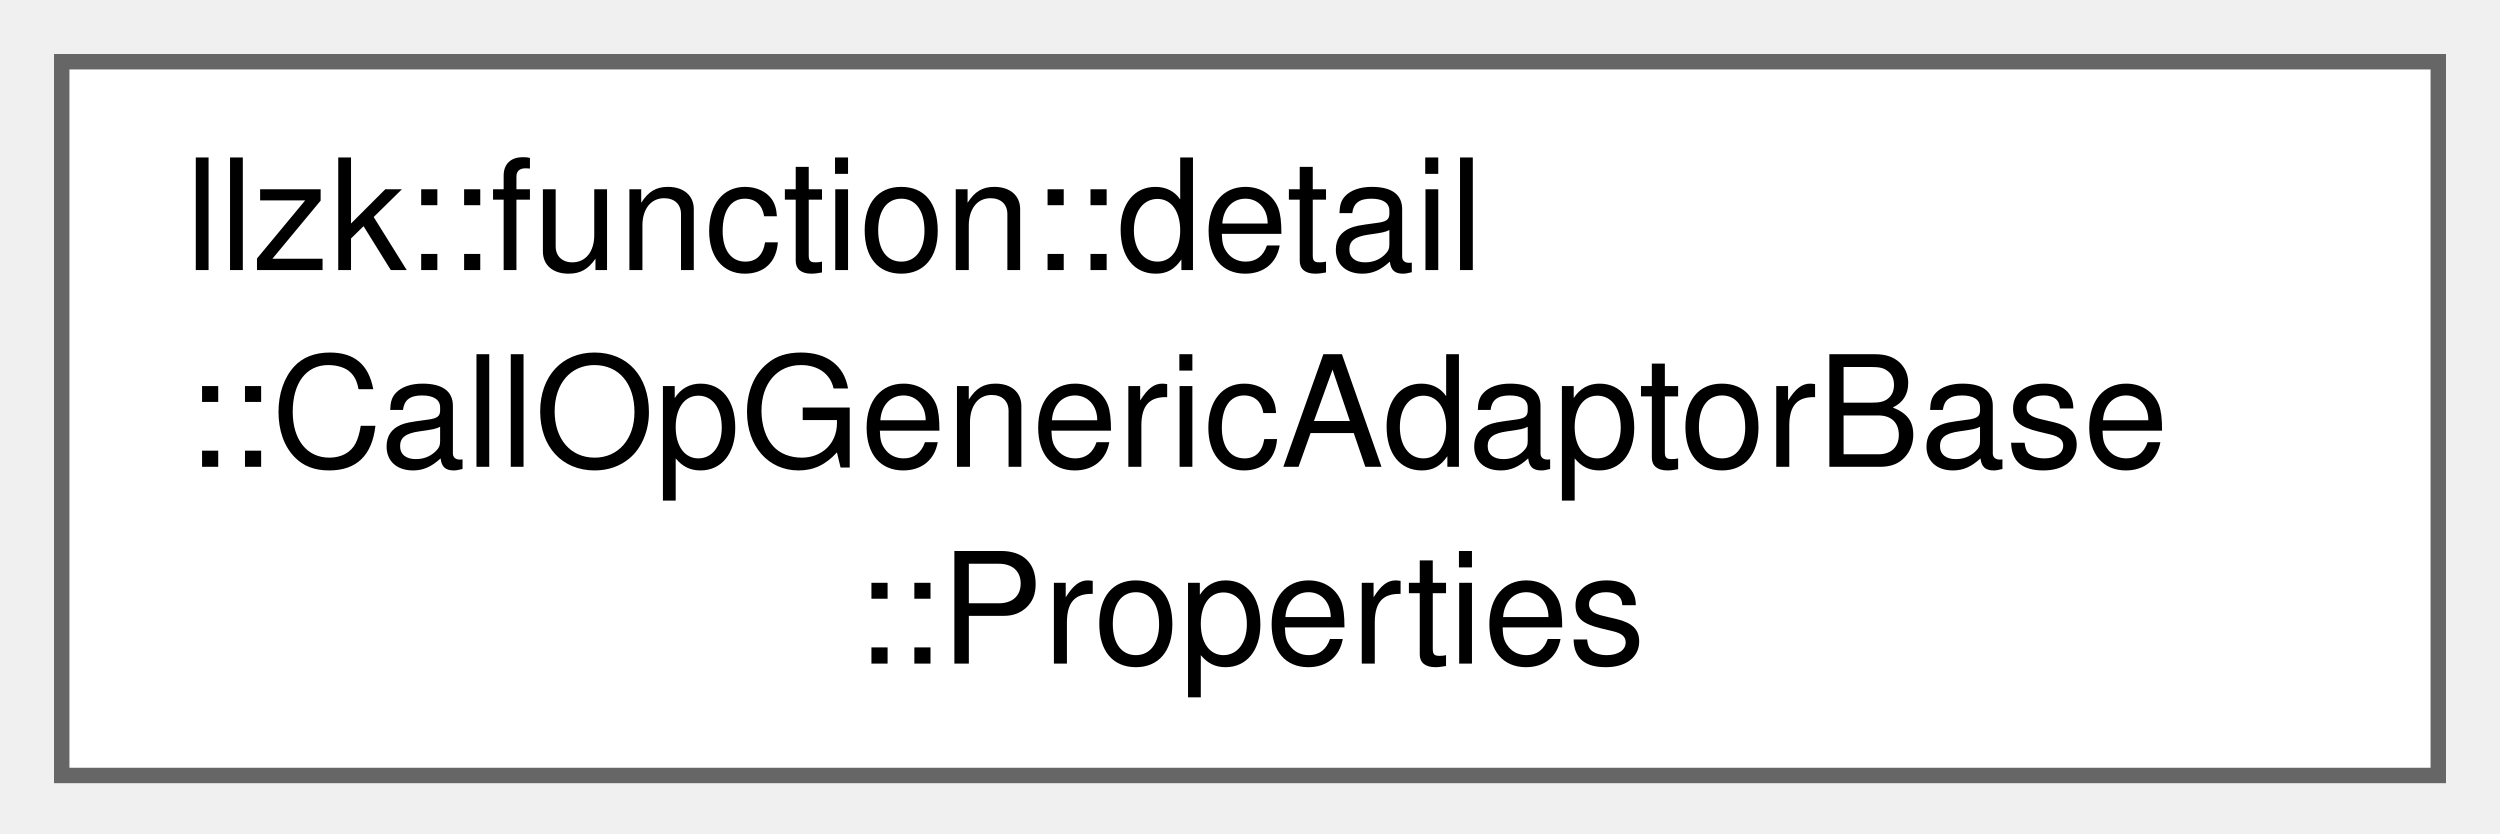
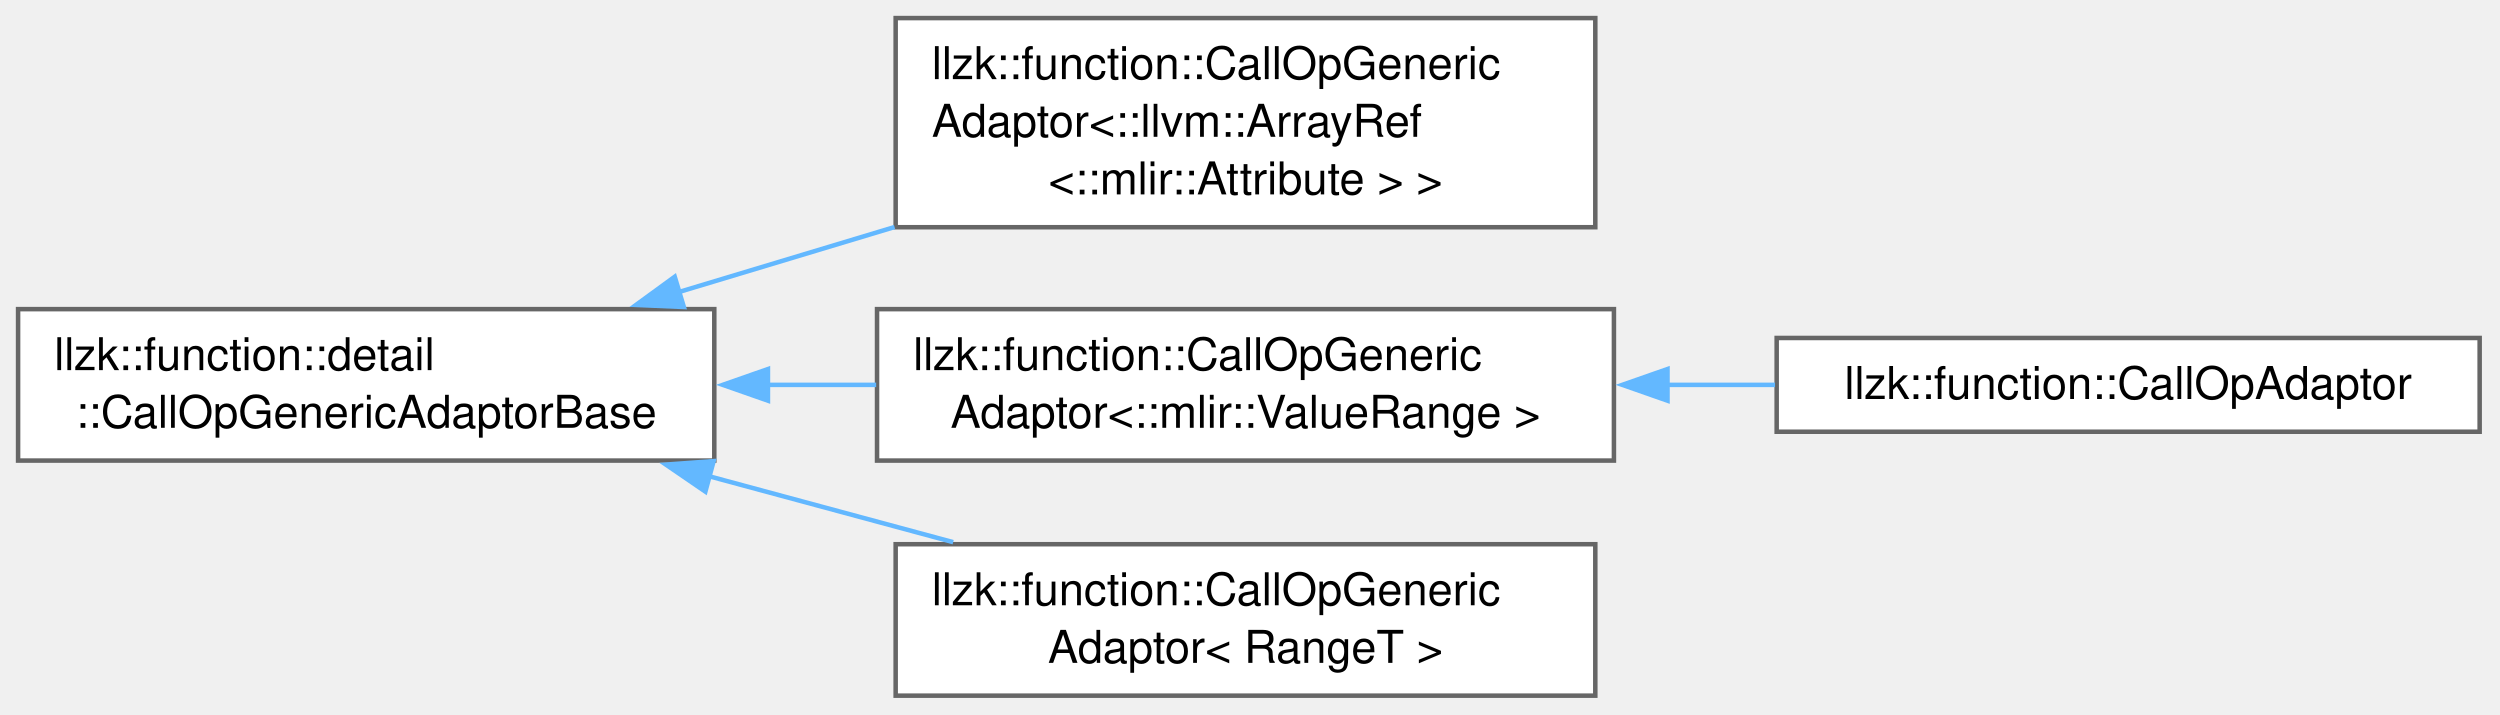
- <svg xmlns="http://www.w3.org/2000/svg" xmlns:xlink="http://www.w3.org/1999/xlink" width="162pt" height="54pt" viewBox="0.00 0.00 162.00 54.00">
-   <g id="graph0" class="graph" transform="scale(1 1) rotate(0) translate(4 50.25)">
+ <svg xmlns="http://www.w3.org/2000/svg" xmlns:xlink="http://www.w3.org/1999/xlink" width="553pt" height="158pt" viewBox="0.00 0.00 553.00 158.00">
+   <g id="graph0" class="graph" transform="scale(1 1) rotate(0) translate(4 153.88)">
    <g id="Node000000" class="node">
      <g id="a_Node000000">
-         <a xlink:href="structllzk_1_1function_1_1detail_1_1CallOpGenericAdaptorBase_1_1Properties.html" target="_top" xlink:title=" ">
-           <polygon fill="white" stroke="#666666" points="154,-46.25 0,-46.25 0,0 154,0 154,-46.25" />
-           <text xml:space="preserve" text-anchor="start" x="8" y="-32.75" font-family="Helvetica,sans-Serif" font-size="10.00">llzk::function::detail</text>
-           <text xml:space="preserve" text-anchor="start" x="8" y="-20" font-family="Helvetica,sans-Serif" font-size="10.00">::CallOpGenericAdaptorBase</text>
-           <text xml:space="preserve" text-anchor="middle" x="77" y="-7.25" font-family="Helvetica,sans-Serif" font-size="10.00">::Properties</text>
+         <a xlink:href="classllzk_1_1function_1_1detail_1_1CallOpGenericAdaptorBase.html" target="_top" xlink:title=" ">
+           <polygon fill="white" stroke="#666666" points="154,-85.5 0,-85.5 0,-52 154,-52 154,-85.5" />
+           <text xml:space="preserve" text-anchor="start" x="8" y="-72" font-family="Helvetica,sans-Serif" font-size="10.00">llzk::function::detail</text>
+           <text xml:space="preserve" text-anchor="middle" x="77" y="-59.25" font-family="Helvetica,sans-Serif" font-size="10.00">::CallOpGenericAdaptorBase</text>
+         </a>
+       </g>
+     </g>
+     <g id="Node000001" class="node">
+       <g id="a_Node000001">
+         <a xlink:href="classllzk_1_1function_1_1CallOpGenericAdaptor.html" target="_top" xlink:title=" ">
+           <polygon fill="white" stroke="#666666" points="348.88,-149.88 194.12,-149.88 194.12,-103.62 348.88,-103.62 348.88,-149.88" />
+           <text xml:space="preserve" text-anchor="start" x="202.12" y="-136.38" font-family="Helvetica,sans-Serif" font-size="10.00">llzk::function::CallOpGeneric</text>
+           <text xml:space="preserve" text-anchor="start" x="202.12" y="-123.62" font-family="Helvetica,sans-Serif" font-size="10.00">Adaptor&lt;::llvm::ArrayRef</text>
+           <text xml:space="preserve" text-anchor="middle" x="271.5" y="-110.88" font-family="Helvetica,sans-Serif" font-size="10.00">&lt;::mlir::Attribute &gt; &gt;</text>
+         </a>
+       </g>
+     </g>
+     <g id="edge286_Node000000_Node000001" class="edge">
+       <g id="a_edge286_Node000000_Node000001">
+         <a xlink:title=" ">
+           <path fill="none" stroke="#63b8ff" d="M146.25,-89.31C161.67,-93.96 178.14,-98.92 193.88,-103.66" />
+           <polygon fill="#63b8ff" stroke="#63b8ff" points="147.27,-85.97 136.68,-86.43 145.25,-92.67 147.27,-85.97" />
+         </a>
+       </g>
+     </g>
+     <g id="Node000002" class="node">
+       <g id="a_Node000002">
+         <a xlink:href="classllzk_1_1function_1_1CallOpGenericAdaptor.html" target="_top" xlink:title=" ">
+           <polygon fill="white" stroke="#666666" points="353,-85.5 190,-85.5 190,-52 353,-52 353,-85.5" />
+           <text xml:space="preserve" text-anchor="start" x="198" y="-72" font-family="Helvetica,sans-Serif" font-size="10.00">llzk::function::CallOpGeneric</text>
+           <text xml:space="preserve" text-anchor="middle" x="271.5" y="-59.25" font-family="Helvetica,sans-Serif" font-size="10.00">Adaptor&lt;::mlir::ValueRange &gt;</text>
+         </a>
+       </g>
+     </g>
+     <g id="edge287_Node000000_Node000002" class="edge">
+       <g id="a_edge287_Node000000_Node000002">
+         <a xlink:title=" ">
+           <path fill="none" stroke="#63b8ff" d="M165.66,-68.75C173.7,-68.75 181.83,-68.75 189.81,-68.75" />
+           <polygon fill="#63b8ff" stroke="#63b8ff" points="165.87,-65.25 155.87,-68.75 165.87,-72.25 165.87,-65.25" />
+         </a>
+       </g>
+     </g>
+     <g id="Node000004" class="node">
+       <g id="a_Node000004">
+         <a xlink:href="classllzk_1_1function_1_1CallOpGenericAdaptor.html" target="_top" xlink:title=" ">
+           <polygon fill="white" stroke="#666666" points="348.88,-33.5 194.12,-33.5 194.12,0 348.88,0 348.88,-33.5" />
+           <text xml:space="preserve" text-anchor="start" x="202.12" y="-20" font-family="Helvetica,sans-Serif" font-size="10.00">llzk::function::CallOpGeneric</text>
+           <text xml:space="preserve" text-anchor="middle" x="271.5" y="-7.25" font-family="Helvetica,sans-Serif" font-size="10.00">Adaptor&lt; RangeT &gt;</text>
+         </a>
+       </g>
+     </g>
+     <g id="edge289_Node000000_Node000004" class="edge">
+       <g id="a_edge289_Node000000_Node000004">
+         <a xlink:title=" ">
+           <path fill="none" stroke="#63b8ff" d="M152.79,-48.55C170.65,-43.72 189.54,-38.62 206.84,-33.95" />
+           <polygon fill="#63b8ff" stroke="#63b8ff" points="152.03,-45.13 143.29,-51.11 153.86,-51.88 152.03,-45.13" />
+         </a>
+       </g>
+     </g>
+     <g id="Node000003" class="node">
+       <g id="a_Node000003">
+         <a xlink:href="classllzk_1_1function_1_1CallOpAdaptor.html" target="_top" xlink:title=" ">
+           <polygon fill="white" stroke="#666666" points="544.5,-79.12 389,-79.12 389,-58.38 544.5,-58.38 544.5,-79.12" />
+           <text xml:space="preserve" text-anchor="middle" x="466.75" y="-65.62" font-family="Helvetica,sans-Serif" font-size="10.00">llzk::function::CallOpAdaptor</text>
+         </a>
+       </g>
+     </g>
+     <g id="edge288_Node000002_Node000003" class="edge">
+       <g id="a_edge288_Node000002_Node000003">
+         <a xlink:title=" ">
+           <path fill="none" stroke="#63b8ff" d="M364.64,-68.75C372.67,-68.75 380.75,-68.75 388.64,-68.75" />
+           <polygon fill="#63b8ff" stroke="#63b8ff" points="364.85,-65.25 354.85,-68.75 364.85,-72.25 364.85,-65.25" />
        </a>
      </g>
    </g>
  </g>
</svg>
